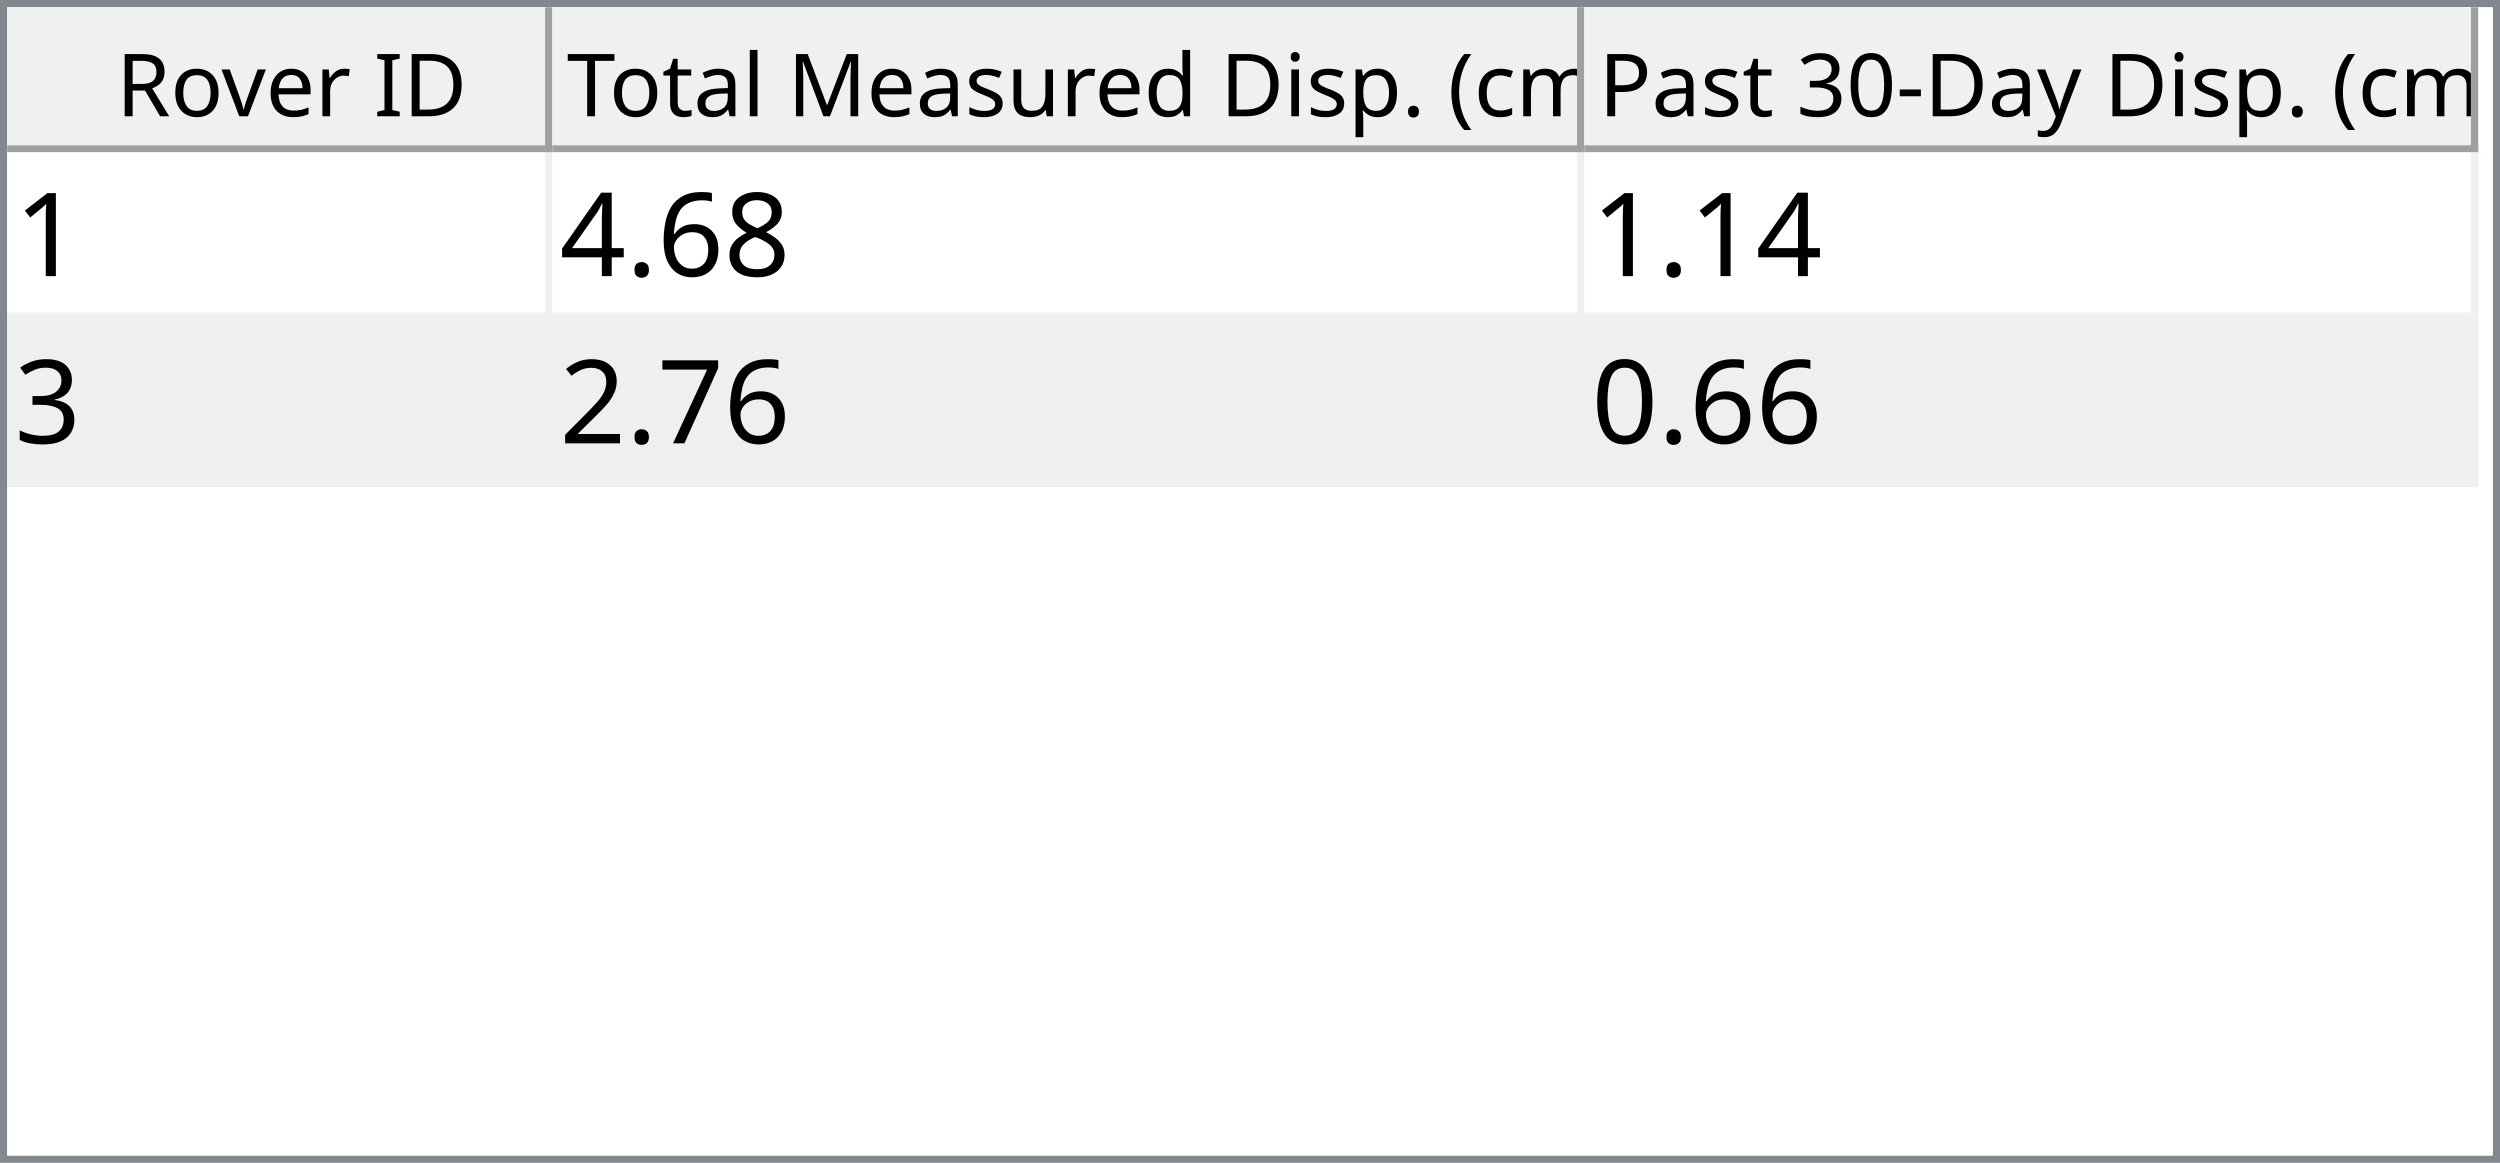
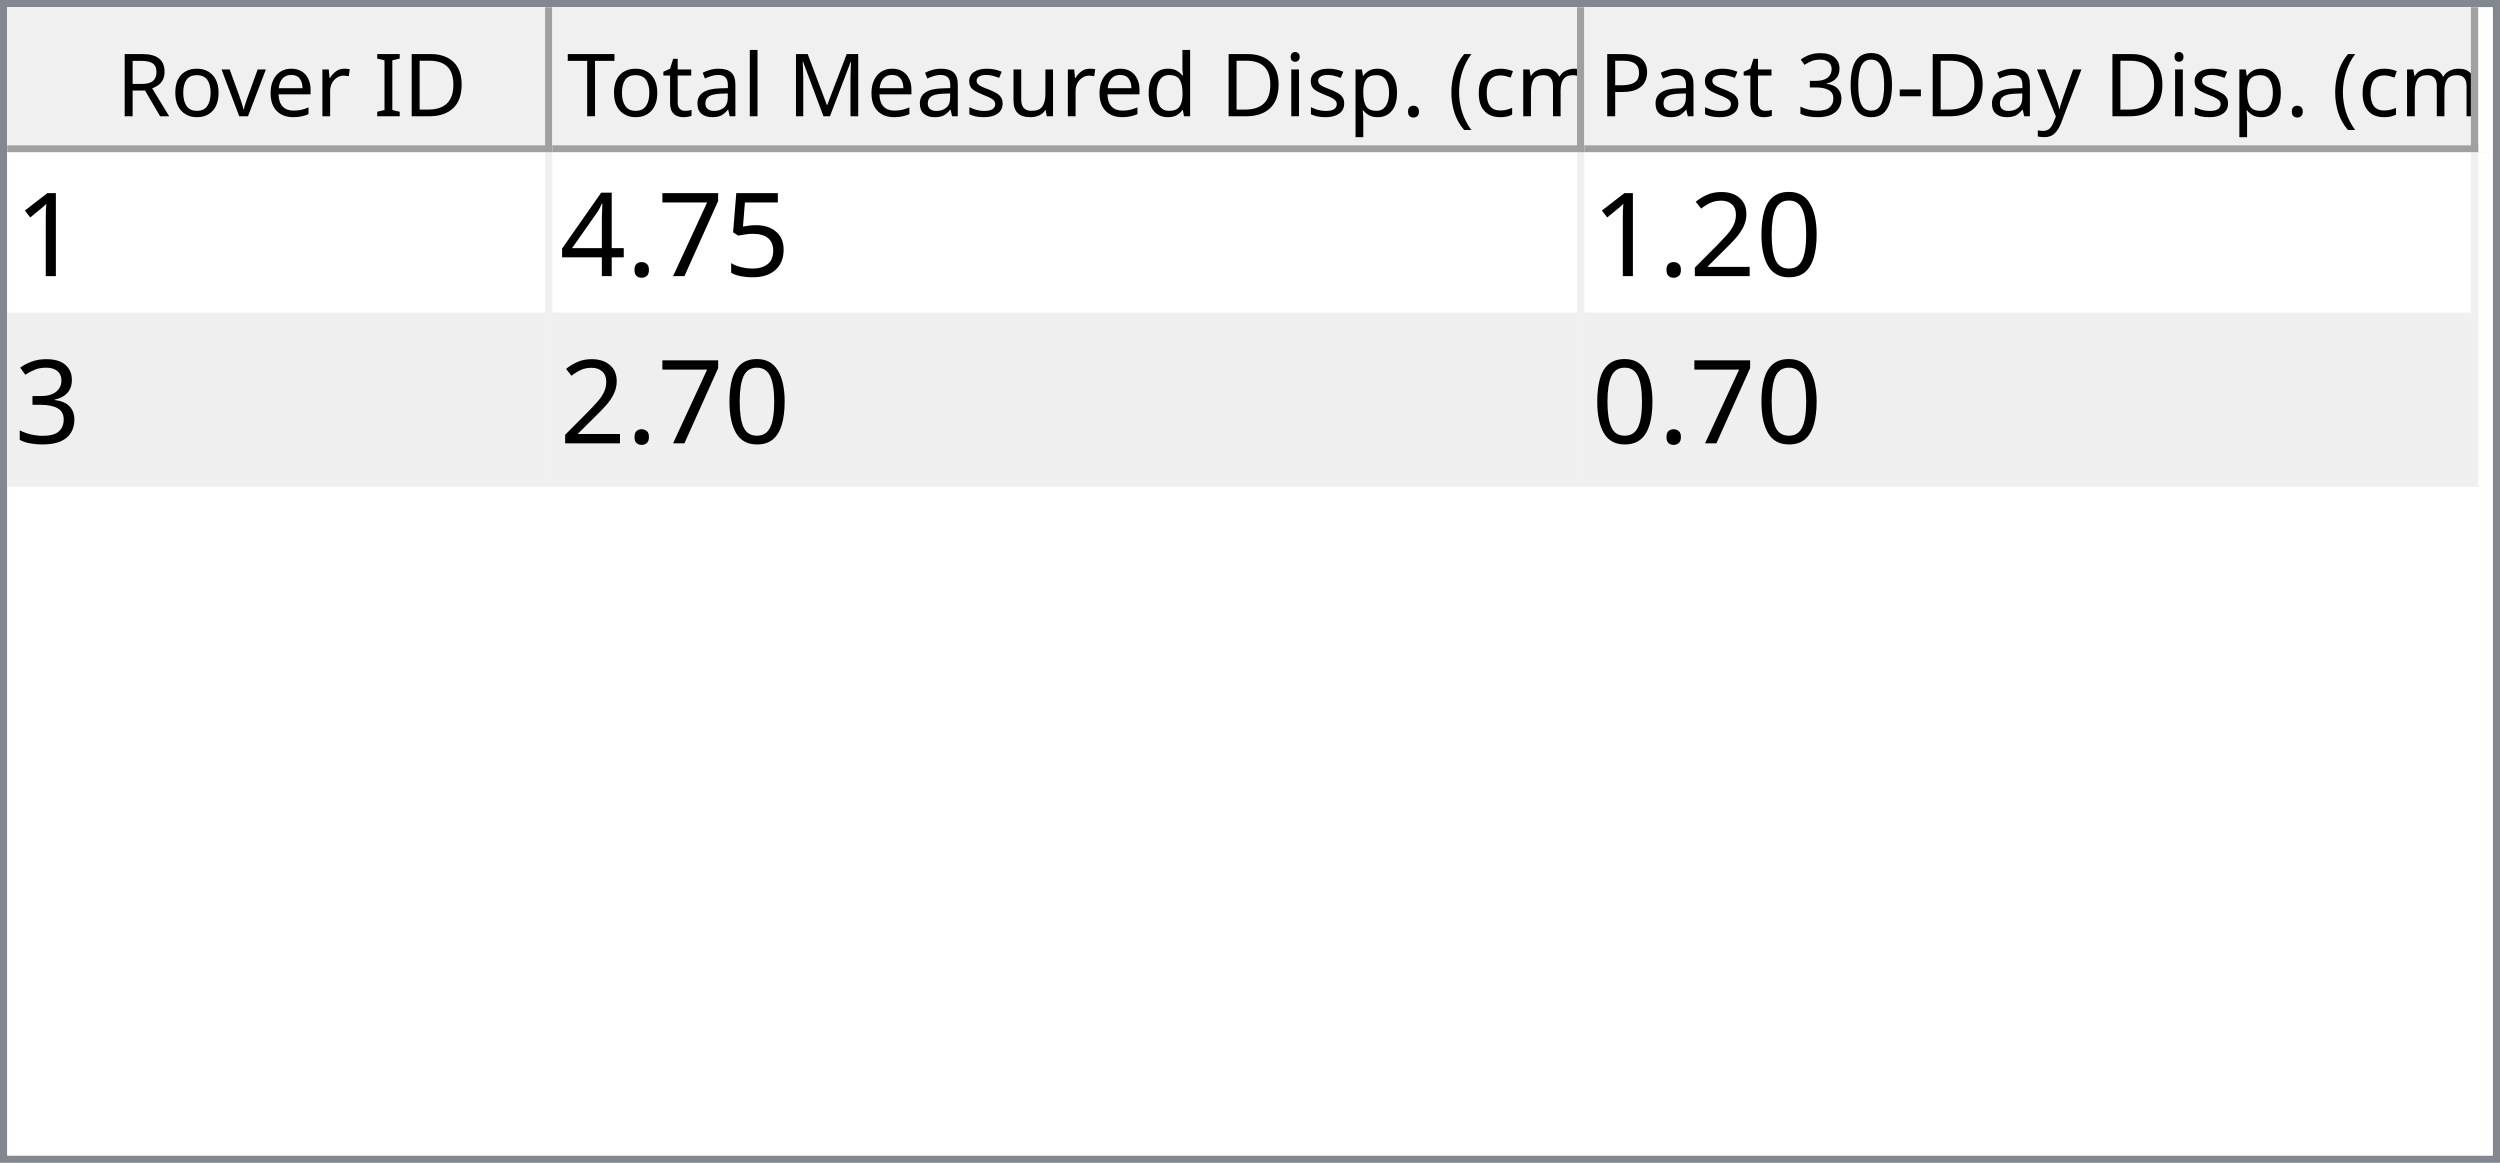
<svg xmlns="http://www.w3.org/2000/svg" style="fill-opacity:1; color-rendering:auto; color-interpolation:auto; text-rendering:auto; stroke:black; stroke-linecap:square; stroke-miterlimit:10; shape-rendering:auto; stroke-opacity:1; fill:black; stroke-dasharray:none; font-weight:normal; stroke-width:1; font-family:'Dialog'; font-style:normal; stroke-linejoin:miter; font-size:12px; stroke-dashoffset:0; image-rendering:auto;" width="344" height="160">
  <defs id="genericDefs" />
  <g>
    <defs id="defs1">
      <clipPath clipPathUnits="userSpaceOnUse" id="clipPath1">
        <path d="M0 0 L344 0 L344 160 L0 160 L0 0 Z" />
      </clipPath>
      <clipPath clipPathUnits="userSpaceOnUse" id="clipPath2">
        <path d="M0 0 L0 160 L344 160 L344 0 Z" />
      </clipPath>
      <clipPath clipPathUnits="userSpaceOnUse" id="clipPath3">
        <path d="M0 0 L0 20 L342 20 L342 0 Z" />
      </clipPath>
      <clipPath clipPathUnits="userSpaceOnUse" id="clipPath4">
        <path d="M0 0 L0 20 L75 20 L75 0 Z" />
      </clipPath>
      <clipPath clipPathUnits="userSpaceOnUse" id="clipPath5">
        <path d="M1 1 L1 19 L74 19 L74 1 Z" />
      </clipPath>
      <clipPath clipPathUnits="userSpaceOnUse" id="clipPath6">
        <path d="M0 0 L0 18 L73 18 L73 0 Z" />
      </clipPath>
      <clipPath clipPathUnits="userSpaceOnUse" id="clipPath7">
        <path d="M-0.5 -0.5 L-0.5 19.5 L74.5 19.5 L74.5 -0.5 Z" />
      </clipPath>
      <clipPath clipPathUnits="userSpaceOnUse" id="clipPath8">
        <path d="M0 0 L0 20 L142 20 L142 0 Z" />
      </clipPath>
      <clipPath clipPathUnits="userSpaceOnUse" id="clipPath9">
        <path d="M1 1 L1 19 L141 19 L141 1 Z" />
      </clipPath>
      <clipPath clipPathUnits="userSpaceOnUse" id="clipPath10">
        <path d="M0 0 L0 18 L140 18 L140 0 Z" />
      </clipPath>
      <clipPath clipPathUnits="userSpaceOnUse" id="clipPath11">
        <path d="M-0.5 -0.5 L-0.5 19.5 L141.5 19.5 L141.5 -0.5 Z" />
      </clipPath>
      <clipPath clipPathUnits="userSpaceOnUse" id="clipPath12">
        <path d="M0 0 L0 20 L123 20 L123 0 Z" />
      </clipPath>
      <clipPath clipPathUnits="userSpaceOnUse" id="clipPath13">
        <path d="M1 1 L1 19 L122 19 L122 1 Z" />
      </clipPath>
      <clipPath clipPathUnits="userSpaceOnUse" id="clipPath14">
        <path d="M0 0 L0 18 L121 18 L121 0 Z" />
      </clipPath>
      <clipPath clipPathUnits="userSpaceOnUse" id="clipPath15">
        <path d="M-0.5 -0.5 L-0.5 19.5 L122.5 19.5 L122.5 -0.5 Z" />
      </clipPath>
      <clipPath clipPathUnits="userSpaceOnUse" id="clipPath16">
        <path d="M0 0 L0 138 L342 138 L342 0 Z" />
      </clipPath>
      <clipPath clipPathUnits="userSpaceOnUse" id="clipPath17">
        <path d="M0 0 L0 46 L340 46 L340 0 Z" />
      </clipPath>
      <clipPath clipPathUnits="userSpaceOnUse" id="clipPath18">
        <path d="M-0.5 -0.5 L-0.5 45.5 L339.5 45.5 L339.5 -0.5 Z" />
      </clipPath>
      <clipPath clipPathUnits="userSpaceOnUse" id="clipPath19">
        <path d="M0 0 L0 22 L74 22 L74 0 Z" />
      </clipPath>
      <clipPath clipPathUnits="userSpaceOnUse" id="clipPath20">
        <path d="M0 0 L0 22 L141 22 L141 0 Z" />
      </clipPath>
      <clipPath clipPathUnits="userSpaceOnUse" id="clipPath21">
        <path d="M0 0 L0 22 L122 22 L122 0 Z" />
      </clipPath>
      <font horiz-adv-x="64.551" id="font1">
        <font-face ascent="107.91" descent="25.098" units-per-em="100" style="font-style:normal; font-family:Segoe UI; font-weight:normal;" />
        <missing-glyph horiz-adv-x="64.551" d="M8.109 0 L8.109 68.266 L56.453 68.266 L56.453 0 L8.109 0 ZM15.328 7.234 L49.219 7.234 L49.219 61.031 L15.328 61.031 L15.328 7.234 Z" />
        <glyph unicode="D" horiz-adv-x="70.117" d="M9.188 0 L9.188 70.016 L28.516 70.016 Q65.531 70.016 65.531 35.891 Q65.531 19.672 55.25 9.836 Q44.969 0 27.734 0 L9.188 0 ZM17.391 62.594 L17.391 7.422 L27.828 7.422 Q41.609 7.422 49.273 14.797 Q56.938 22.172 56.938 35.688 Q56.938 62.594 28.328 62.594 L17.391 62.594 Z" />
        <glyph unicode="I" horiz-adv-x="26.611" d="M17.391 0 L9.188 0 L9.188 70.016 L17.391 70.016 L17.391 0 Z" />
        <glyph unicode=" " horiz-adv-x="27.393" d="" />
        <glyph unicode="r" horiz-adv-x="34.766" d="M34.188 41.891 Q32.078 43.5 28.125 43.5 Q23 43.5 19.555 38.672 Q16.109 33.844 16.109 25.484 L16.109 0 L8.109 0 L8.109 50 L16.109 50 L16.109 39.703 L16.312 39.703 Q18.016 44.969 21.531 47.922 Q25.047 50.875 29.391 50.875 Q32.516 50.875 34.188 50.203 L34.188 41.891 Z" />
        <glyph unicode="e" horiz-adv-x="52.295" d="M48.297 23 L12.984 23 Q13.188 14.656 17.484 10.109 Q21.781 5.562 29.297 5.562 Q37.75 5.562 44.828 11.141 L44.828 3.609 Q38.234 -1.172 27.391 -1.172 Q16.797 -1.172 10.742 5.641 Q4.688 12.453 4.688 24.812 Q4.688 36.469 11.305 43.82 Q17.922 51.172 27.734 51.172 Q37.547 51.172 42.922 44.828 Q48.297 38.484 48.297 27.203 L48.297 23 ZM40.094 29.781 Q40.047 36.719 36.75 40.578 Q33.453 44.438 27.594 44.438 Q21.922 44.438 17.969 40.383 Q14.016 36.328 13.094 29.781 L40.094 29.781 Z" />
        <glyph unicode="v" horiz-adv-x="47.9" d="M47.406 50 L27.484 0 L19.625 0 L0.688 50 L9.469 50 L22.172 13.672 Q23.578 9.672 23.922 6.688 L24.125 6.688 Q24.609 10.453 25.688 13.484 L38.969 50 L47.406 50 Z" />
        <glyph unicode="o" horiz-adv-x="58.594" d="M29 -1.172 Q17.922 -1.172 11.305 5.836 Q4.688 12.844 4.688 24.422 Q4.688 37.016 11.57 44.094 Q18.453 51.172 30.172 51.172 Q41.359 51.172 47.633 44.289 Q53.906 37.406 53.906 25.203 Q53.906 13.234 47.141 6.031 Q40.375 -1.172 29 -1.172 ZM29.594 44.438 Q21.875 44.438 17.383 39.188 Q12.891 33.938 12.891 24.703 Q12.891 15.828 17.43 10.695 Q21.969 5.562 29.594 5.562 Q37.359 5.562 41.531 10.594 Q45.703 15.625 45.703 24.906 Q45.703 34.281 41.531 39.359 Q37.359 44.438 29.594 44.438 Z" />
        <glyph unicode="R" horiz-adv-x="59.814" d="M59.375 0 L49.609 0 L37.891 19.625 Q36.281 22.359 34.766 24.289 Q33.25 26.219 31.664 27.438 Q30.078 28.656 28.25 29.219 Q26.422 29.781 24.125 29.781 L17.391 29.781 L17.391 0 L9.188 0 L9.188 70.016 L30.078 70.016 Q34.672 70.016 38.555 68.867 Q42.438 67.719 45.289 65.375 Q48.141 63.031 49.758 59.547 Q51.375 56.062 51.375 51.375 Q51.375 47.703 50.273 44.656 Q49.172 41.609 47.148 39.211 Q45.125 36.812 42.266 35.133 Q39.406 33.453 35.844 32.516 L35.844 32.328 Q37.594 31.547 38.891 30.547 Q40.188 29.547 41.359 28.18 Q42.531 26.812 43.68 25.078 Q44.828 23.344 46.234 21.047 L59.375 0 ZM17.391 62.594 L17.391 37.203 L28.516 37.203 Q31.594 37.203 34.203 38.133 Q36.812 39.062 38.719 40.797 Q40.625 42.531 41.703 45.047 Q42.781 47.562 42.781 50.688 Q42.781 56.297 39.141 59.445 Q35.5 62.594 28.609 62.594 L17.391 62.594 Z" />
        <glyph unicode=")" horiz-adv-x="30.176" d="M8.297 -15.922 L1.172 -15.922 Q16.406 2.344 16.406 26.812 Q16.406 51.469 1.078 70.016 L8.297 70.016 Q23.531 52.156 23.531 26.703 Q23.531 1.375 8.297 -15.922 Z" />
        <glyph unicode="m" horiz-adv-x="86.133" d="M79.109 0 L71.094 0 L71.094 28.719 Q71.094 37.016 68.531 40.727 Q65.969 44.438 59.906 44.438 Q54.781 44.438 51.195 39.75 Q47.609 35.062 47.609 28.516 L47.609 0 L39.594 0 L39.594 29.688 Q39.594 44.438 28.219 44.438 Q22.953 44.438 19.531 40.016 Q16.109 35.594 16.109 28.516 L16.109 0 L8.109 0 L8.109 50 L16.109 50 L16.109 42.094 L16.312 42.094 Q21.625 51.172 31.844 51.172 Q36.969 51.172 40.773 48.312 Q44.578 45.453 46 40.828 Q51.562 51.172 62.594 51.172 Q79.109 51.172 79.109 30.812 L79.109 0 Z" />
        <glyph unicode="c" horiz-adv-x="46.191" d="M42.188 2.297 Q36.422 -1.172 28.516 -1.172 Q17.828 -1.172 11.258 5.789 Q4.688 12.75 4.688 23.828 Q4.688 36.188 11.766 43.68 Q18.844 51.172 30.672 51.172 Q37.25 51.172 42.281 48.734 L42.281 40.531 Q36.719 44.438 30.375 44.438 Q22.703 44.438 17.797 38.945 Q12.891 33.453 12.891 24.516 Q12.891 15.719 17.508 10.641 Q22.125 5.562 29.891 5.562 Q36.422 5.562 42.188 9.906 L42.188 2.297 Z" />
        <glyph unicode="(" horiz-adv-x="30.176" d="M29.109 -15.922 L21.969 -15.922 Q6.844 1.375 6.844 26.703 Q6.844 52.156 21.969 70.016 L29.203 70.016 Q13.875 51.469 13.875 26.812 Q13.875 2.344 29.109 -15.922 Z" />
        <glyph unicode="." horiz-adv-x="21.68" d="M10.891 -1.078 Q8.641 -1.078 7.055 0.539 Q5.469 2.156 5.469 4.391 Q5.469 6.641 7.055 8.273 Q8.641 9.906 10.891 9.906 Q13.188 9.906 14.797 8.273 Q16.406 6.641 16.406 4.391 Q16.406 2.156 14.797 0.539 Q13.188 -1.078 10.891 -1.078 Z" />
        <glyph unicode="p" horiz-adv-x="58.789" d="M16.312 7.234 L16.109 7.234 L16.109 -23 L8.109 -23 L8.109 50 L16.109 50 L16.109 41.219 L16.312 41.219 Q22.219 51.172 33.594 51.172 Q43.266 51.172 48.688 44.461 Q54.109 37.75 54.109 26.469 Q54.109 13.922 48 6.375 Q41.891 -1.172 31.297 -1.172 Q21.578 -1.172 16.312 7.234 ZM16.109 27.391 L16.109 20.406 Q16.109 14.203 20.141 9.883 Q24.172 5.562 30.375 5.562 Q37.641 5.562 41.773 11.133 Q45.906 16.703 45.906 26.609 Q45.906 34.969 42.047 39.703 Q38.188 44.438 31.594 44.438 Q24.609 44.438 20.359 39.578 Q16.109 34.719 16.109 27.391 Z" />
        <glyph unicode="i" horiz-adv-x="24.219" d="M12.203 62.703 Q10.062 62.703 8.547 64.164 Q7.031 65.625 7.031 67.875 Q7.031 70.125 8.547 71.609 Q10.062 73.094 12.203 73.094 Q14.406 73.094 15.945 71.609 Q17.484 70.125 17.484 67.875 Q17.484 65.719 15.945 64.211 Q14.406 62.703 12.203 62.703 ZM16.109 0 L8.109 0 L8.109 50 L16.109 50 L16.109 0 Z" />
        <glyph unicode="d" horiz-adv-x="58.887" d="M50.781 0 L42.781 0 L42.781 8.5 L42.578 8.5 Q37.016 -1.172 25.391 -1.172 Q15.969 -1.172 10.328 5.539 Q4.688 12.25 4.688 23.828 Q4.688 36.234 10.938 43.703 Q17.188 51.172 27.594 51.172 Q37.891 51.172 42.578 43.062 L42.781 43.062 L42.781 74.031 L50.781 74.031 L50.781 0 ZM42.781 22.609 L42.781 29.984 Q42.781 36.031 38.773 40.234 Q34.766 44.438 28.609 44.438 Q21.297 44.438 17.094 39.062 Q12.891 33.688 12.891 24.219 Q12.891 15.578 16.922 10.57 Q20.953 5.562 27.734 5.562 Q34.422 5.562 38.602 10.398 Q42.781 15.234 42.781 22.609 Z" />
        <glyph unicode="u" horiz-adv-x="56.592" d="M48.531 0 L40.531 0 L40.531 7.906 L40.328 7.906 Q35.359 -1.172 24.906 -1.172 Q7.031 -1.172 7.031 20.125 L7.031 50 L14.984 50 L14.984 21.391 Q14.984 5.562 27.094 5.562 Q32.953 5.562 36.742 9.883 Q40.531 14.203 40.531 21.188 L40.531 50 L48.531 50 L48.531 0 Z" />
        <glyph unicode="s" horiz-adv-x="42.432" d="M5.078 1.812 L5.078 10.406 Q11.625 5.562 19.484 5.562 Q30.031 5.562 30.031 12.594 Q30.031 14.594 29.125 15.992 Q28.219 17.391 26.68 18.461 Q25.141 19.531 23.07 20.383 Q21 21.234 18.609 22.172 Q15.281 23.484 12.766 24.828 Q10.25 26.172 8.57 27.859 Q6.891 29.547 6.031 31.695 Q5.172 33.844 5.172 36.719 Q5.172 40.234 6.789 42.945 Q8.406 45.656 11.086 47.484 Q13.766 49.312 17.211 50.242 Q20.656 51.172 24.312 51.172 Q30.812 51.172 35.938 48.922 L35.938 40.828 Q30.422 44.438 23.25 44.438 Q21 44.438 19.195 43.922 Q17.391 43.406 16.094 42.477 Q14.797 41.547 14.086 40.258 Q13.375 38.969 13.375 37.406 Q13.375 35.453 14.086 34.133 Q14.797 32.812 16.164 31.789 Q17.531 30.766 19.484 29.938 Q21.438 29.109 23.922 28.125 Q27.25 26.859 29.883 25.516 Q32.516 24.172 34.375 22.484 Q36.234 20.797 37.234 18.602 Q38.234 16.406 38.234 13.375 Q38.234 9.672 36.602 6.938 Q34.969 4.203 32.234 2.398 Q29.5 0.594 25.93 -0.289 Q22.359 -1.172 18.453 -1.172 Q10.75 -1.172 5.078 1.812 Z" />
        <glyph unicode="M" horiz-adv-x="89.795" d="M80.562 0 L72.406 0 L72.406 46.969 Q72.406 52.547 73.094 60.594 L72.906 60.594 Q71.734 55.859 70.797 53.812 L46.875 0 L42.875 0 L19 53.422 Q17.969 55.766 16.891 60.594 L16.703 60.594 Q17.094 56.391 17.094 46.875 L17.094 0 L9.188 0 L9.188 70.016 L20.016 70.016 L41.5 21.188 Q44 15.578 44.734 12.797 L45.016 12.797 Q47.125 18.562 48.391 21.391 L70.312 70.016 L80.562 70.016 L80.562 0 Z" />
        <glyph unicode="l" horiz-adv-x="24.219" d="M16.109 0 L8.109 0 L8.109 74.031 L16.109 74.031 L16.109 0 Z" />
        <glyph unicode="a" horiz-adv-x="50.879" d="M43.891 0 L35.891 0 L35.891 7.812 L35.688 7.812 Q30.469 -1.172 20.312 -1.172 Q12.844 -1.172 8.617 2.781 Q4.391 6.734 4.391 13.281 Q4.391 27.297 20.906 29.594 L35.891 31.688 Q35.891 44.438 25.594 44.438 Q16.547 44.438 9.281 38.281 L9.281 46.484 Q16.656 51.172 26.266 51.172 Q43.891 51.172 43.891 32.516 L43.891 0 ZM35.891 25.297 L23.828 23.641 Q18.266 22.859 15.43 20.875 Q12.594 18.891 12.594 13.875 Q12.594 10.203 15.211 7.883 Q17.828 5.562 22.172 5.562 Q28.125 5.562 32.008 9.742 Q35.891 13.922 35.891 20.312 L35.891 25.297 Z" />
        <glyph unicode="t" horiz-adv-x="33.887" d="M31.297 0.484 Q28.469 -1.078 23.828 -1.078 Q10.688 -1.078 10.688 13.578 L10.688 43.172 L2.094 43.172 L2.094 50 L10.688 50 L10.688 62.203 L18.703 64.797 L18.703 50 L31.297 50 L31.297 43.172 L18.703 43.172 L18.703 14.984 Q18.703 9.969 20.414 7.82 Q22.125 5.672 26.078 5.672 Q29.109 5.672 31.297 7.328 L31.297 0.484 Z" />
        <glyph unicode="T" horiz-adv-x="52.393" d="M50.594 62.594 L30.375 62.594 L30.375 0 L22.172 0 L22.172 62.594 L2 62.594 L2 70.016 L50.594 70.016 L50.594 62.594 Z" />
        <glyph unicode="y" horiz-adv-x="48.389" d="M47.906 50 L24.906 -8.016 Q18.75 -23.531 7.625 -23.531 Q4.5 -23.531 2.391 -22.906 L2.391 -15.719 Q4.984 -16.609 7.125 -16.609 Q13.188 -16.609 16.219 -9.375 L20.219 0.094 L0.688 50 L9.578 50 L23.094 11.531 Q23.344 10.797 24.125 7.719 L24.422 7.719 Q24.656 8.891 25.391 11.422 L39.594 50 L47.906 50 Z" />
        <glyph unicode="-" horiz-adv-x="39.99" d="M33.688 24.703 L7.031 24.703 L7.031 31 L33.688 31 L33.688 24.703 Z" />
        <glyph unicode="0" horiz-adv-x="53.906" d="M49.812 35.297 Q49.812 26.516 48.219 19.727 Q46.625 12.938 43.625 8.273 Q40.625 3.609 36.258 1.195 Q31.891 -1.219 26.312 -1.219 Q21.047 -1.219 16.922 1.102 Q12.797 3.422 9.961 7.867 Q7.125 12.312 5.664 18.781 Q4.203 25.25 4.203 33.594 Q4.203 42.781 5.742 49.812 Q7.281 56.844 10.258 61.602 Q13.234 66.359 17.656 68.773 Q22.078 71.188 27.781 71.188 Q49.812 71.188 49.812 35.297 ZM41.609 34.516 Q41.609 64.406 27.391 64.406 Q12.406 64.406 12.406 33.984 Q12.406 5.609 27.094 5.609 Q41.609 5.609 41.609 34.516 Z" />
        <glyph unicode="3" horiz-adv-x="53.906" d="M46.531 19.828 Q46.531 15.094 44.75 11.211 Q42.969 7.328 39.719 4.57 Q36.469 1.812 31.93 0.297 Q27.391 -1.219 21.922 -1.219 Q11.922 -1.219 6 2.594 L6 11.188 Q13.094 5.609 22.219 5.609 Q25.875 5.609 28.828 6.539 Q31.781 7.469 33.906 9.227 Q36.031 10.984 37.18 13.477 Q38.328 15.969 38.328 19.094 Q38.328 32.812 18.797 32.812 L12.984 32.812 L12.984 39.594 L18.5 39.594 Q35.797 39.594 35.797 52.484 Q35.797 64.406 22.609 64.406 Q15.188 64.406 8.688 59.422 L8.688 67.188 Q15.375 71.188 24.609 71.188 Q29 71.188 32.57 69.969 Q36.141 68.75 38.68 66.555 Q41.219 64.359 42.609 61.281 Q44 58.203 44 54.5 Q44 40.672 30.031 36.719 L30.031 36.531 Q33.594 36.141 36.625 34.797 Q39.656 33.453 41.852 31.305 Q44.047 29.156 45.289 26.25 Q46.531 23.344 46.531 19.828 Z" />
        <glyph unicode="P" horiz-adv-x="56.006" d="M17.391 26.469 L17.391 0 L9.188 0 L9.188 70.016 L28.422 70.016 Q39.656 70.016 45.828 64.547 Q52 59.078 52 49.125 Q52 39.156 45.141 32.812 Q38.281 26.469 26.609 26.469 L17.391 26.469 ZM17.391 62.594 L17.391 33.891 L25.984 33.891 Q34.469 33.891 38.938 37.773 Q43.406 41.656 43.406 48.734 Q43.406 62.594 27 62.594 L17.391 62.594 Z" />
      </font>
      <font horiz-adv-x="75.0" id="font2">
        <font-face ascent="100.537" descent="21.973" units-per-em="100" style="font-style:normal; font-family:sans-serif; font-weight:normal;" />
        <missing-glyph horiz-adv-x="75.0" d="M12.5 0 L12.5 62.5 L62.5 62.5 L62.5 0 L12.5 0 ZM14.062 1.562 L60.938 1.562 L60.938 60.938 L14.062 60.938 L14.062 1.562 Z" />
        <glyph unicode="1" horiz-adv-x="55.615" d="M37.25 0 L28.469 0 L28.469 56 Q25.297 52.984 20.141 49.953 Q14.984 46.922 10.891 45.406 L10.891 53.906 Q18.266 57.375 23.781 62.305 Q29.297 67.234 31.594 71.875 L37.25 71.875 L37.25 0 Z" />
-         <glyph unicode="8" horiz-adv-x="55.615" d="M17.672 38.812 Q12.203 40.828 9.57 44.539 Q6.938 48.25 6.938 53.422 Q6.938 61.234 12.555 66.555 Q18.172 71.875 27.484 71.875 Q36.859 71.875 42.578 66.43 Q48.297 60.984 48.297 53.172 Q48.297 48.188 45.68 44.508 Q43.062 40.828 37.75 38.812 Q44.344 36.672 47.781 31.883 Q51.219 27.094 51.219 20.453 Q51.219 11.281 44.727 5.031 Q38.234 -1.219 27.641 -1.219 Q17.047 -1.219 10.547 5.055 Q4.047 11.328 4.047 20.703 Q4.047 27.688 7.594 32.398 Q11.141 37.109 17.672 38.812 ZM15.922 53.719 Q15.922 48.641 19.195 45.414 Q22.469 42.188 27.688 42.188 Q32.766 42.188 36.016 45.383 Q39.266 48.578 39.266 53.219 Q39.266 58.062 35.914 61.359 Q32.562 64.656 27.594 64.656 Q22.562 64.656 19.242 61.43 Q15.922 58.203 15.922 53.719 ZM13.094 20.656 Q13.094 16.891 14.875 13.375 Q16.656 9.859 20.172 7.93 Q23.688 6 27.734 6 Q34.031 6 38.133 10.055 Q42.234 14.109 42.234 20.359 Q42.234 26.703 38.016 30.859 Q33.797 35.016 27.438 35.016 Q21.234 35.016 17.164 30.914 Q13.094 26.812 13.094 20.656 Z" />
-         <glyph unicode="6" horiz-adv-x="55.615" d="M49.75 54.047 L41.016 53.375 Q39.844 58.547 37.703 60.891 Q34.125 64.656 28.906 64.656 Q24.703 64.656 21.531 62.312 Q17.391 59.281 14.992 53.469 Q12.594 47.656 12.5 36.922 Q15.672 41.75 20.266 44.094 Q24.859 46.438 29.891 46.438 Q38.672 46.438 44.852 39.969 Q51.031 33.5 51.031 23.25 Q51.031 16.5 48.125 10.719 Q45.219 4.938 40.141 1.859 Q35.062 -1.219 28.609 -1.219 Q17.625 -1.219 10.695 6.859 Q3.766 14.938 3.766 33.5 Q3.766 54.25 11.422 63.672 Q18.109 71.875 29.438 71.875 Q37.891 71.875 43.289 67.141 Q48.688 62.406 49.75 54.047 ZM13.875 23.188 Q13.875 18.656 15.797 14.508 Q17.719 10.359 21.188 8.18 Q24.656 6 28.469 6 Q34.031 6 38.039 10.492 Q42.047 14.984 42.047 22.703 Q42.047 30.125 38.086 34.398 Q34.125 38.672 28.125 38.672 Q22.172 38.672 18.023 34.398 Q13.875 30.125 13.875 23.188 Z" />
+         <glyph unicode="5" horiz-adv-x="55.615" d="M4.156 18.75 L13.375 19.531 Q14.406 12.797 18.141 9.398 Q21.875 6 27.156 6 Q33.5 6 37.891 10.789 Q42.281 15.578 42.281 23.484 Q42.281 31 38.062 35.352 Q33.844 39.703 27 39.703 Q22.75 39.703 19.336 37.773 Q15.922 35.844 13.969 32.766 L5.719 33.844 L12.641 70.609 L48.25 70.609 L48.25 62.203 L19.672 62.203 L15.828 42.969 Q22.266 47.469 29.344 47.469 Q38.719 47.469 45.164 40.969 Q51.609 34.469 51.609 24.266 Q51.609 14.547 45.953 7.469 Q39.062 -1.219 27.156 -1.219 Q17.391 -1.219 11.211 4.25 Q5.031 9.719 4.156 18.75 Z" />
+         <glyph unicode="7" horiz-adv-x="55.615" d="M4.734 62.203 L4.734 70.656 L51.078 70.656 L51.078 63.812 Q44.234 56.547 37.523 44.484 Q30.812 32.422 27.156 19.672 Q24.516 10.688 23.781 0 L14.75 0 Q14.891 8.453 18.062 20.414 Q21.234 32.375 27.172 43.484 Q33.109 54.594 39.797 62.203 L4.734 62.203 Z" />
        <glyph unicode="." horiz-adv-x="27.783" d="M9.078 0 L9.078 10.016 L19.094 10.016 L19.094 0 L9.078 0 Z" />
        <glyph unicode="4" horiz-adv-x="55.615" d="M32.328 0 L32.328 17.141 L1.266 17.141 L1.266 25.203 L33.938 71.578 L41.109 71.578 L41.109 25.203 L50.781 25.203 L50.781 17.141 L41.109 17.141 L41.109 0 L32.328 0 ZM32.328 25.203 L32.328 57.469 L9.906 25.203 L32.328 25.203 Z" />
+         <glyph unicode="0" horiz-adv-x="55.615" d="M4.156 35.297 Q4.156 48 6.766 55.742 Q9.375 63.484 14.523 67.68 Q19.672 71.875 27.484 71.875 Q33.25 71.875 37.594 69.555 Q41.938 67.234 44.773 62.867 Q47.609 58.5 49.219 52.227 Q50.828 45.953 50.828 35.297 Q50.828 22.703 48.242 14.969 Q45.656 7.234 40.508 3.008 Q35.359 -1.219 27.484 -1.219 Q17.141 -1.219 11.234 6.203 Q4.156 15.141 4.156 35.297 ZM13.188 35.297 Q13.188 17.672 17.312 11.836 Q21.438 6 27.484 6 Q33.547 6 37.672 11.859 Q41.797 17.719 41.797 35.297 Q41.797 52.984 37.672 58.789 Q33.547 64.594 27.391 64.594 Q21.344 64.594 17.719 59.469 Q13.188 52.938 13.188 35.297 Z" />
+         <glyph unicode="2" horiz-adv-x="55.615" d="M50.344 8.453 L50.344 0 L3.031 0 Q2.938 3.172 4.047 6.109 Q5.859 10.938 9.836 15.625 Q13.812 20.312 21.344 26.469 Q33.016 36.031 37.117 41.625 Q41.219 47.219 41.219 52.203 Q41.219 57.422 37.477 61.008 Q33.734 64.594 27.734 64.594 Q21.391 64.594 17.578 60.789 Q13.766 56.984 13.719 50.25 L4.688 51.172 Q5.609 61.281 11.664 66.578 Q17.719 71.875 27.938 71.875 Q38.234 71.875 44.242 66.164 Q50.25 60.453 50.25 52 Q50.25 47.703 48.492 43.555 Q46.734 39.406 42.656 34.812 Q38.578 30.219 29.109 22.219 Q21.188 15.578 18.945 13.211 Q16.703 10.844 15.234 8.453 L50.344 8.453 Z" />
        <glyph unicode="3" horiz-adv-x="55.615" d="M4.203 18.891 L12.984 20.062 Q14.5 12.594 18.141 9.297 Q21.781 6 27 6 Q33.203 6 37.477 10.297 Q41.75 14.594 41.75 20.953 Q41.75 27 37.797 30.93 Q33.844 34.859 27.734 34.859 Q25.25 34.859 21.531 33.891 L22.516 41.609 Q23.391 41.5 23.922 41.5 Q29.547 41.5 34.039 44.43 Q38.531 47.359 38.531 53.469 Q38.531 58.297 35.258 61.477 Q31.984 64.656 26.812 64.656 Q21.688 64.656 18.266 61.43 Q14.844 58.203 13.875 51.766 L5.078 53.328 Q6.688 62.156 12.398 67.016 Q18.109 71.875 26.609 71.875 Q32.469 71.875 37.398 69.359 Q42.328 66.844 44.945 62.5 Q47.562 58.156 47.562 53.266 Q47.562 48.641 45.07 44.828 Q42.578 41.016 37.703 38.766 Q44.047 37.312 47.562 32.695 Q51.078 28.078 51.078 21.141 Q51.078 11.766 44.242 5.25 Q37.406 -1.266 26.953 -1.266 Q17.531 -1.266 11.305 4.352 Q5.078 9.969 4.203 18.891 Z" />
-         <glyph unicode="7" horiz-adv-x="55.615" d="M4.734 62.203 L4.734 70.656 L51.078 70.656 L51.078 63.812 Q44.234 56.547 37.523 44.484 Q30.812 32.422 27.156 19.672 Q24.516 10.688 23.781 0 L14.75 0 Q14.891 8.453 18.062 20.414 Q21.234 32.375 27.172 43.484 Q33.109 54.594 39.797 62.203 L4.734 62.203 Z" />
-         <glyph unicode="2" horiz-adv-x="55.615" d="M50.344 8.453 L50.344 0 L3.031 0 Q2.938 3.172 4.047 6.109 Q5.859 10.938 9.836 15.625 Q13.812 20.312 21.344 26.469 Q33.016 36.031 37.117 41.625 Q41.219 47.219 41.219 52.203 Q41.219 57.422 37.477 61.008 Q33.734 64.594 27.734 64.594 Q21.391 64.594 17.578 60.789 Q13.766 56.984 13.719 50.25 L4.688 51.172 Q5.609 61.281 11.664 66.578 Q17.719 71.875 27.938 71.875 Q38.234 71.875 44.242 66.164 Q50.25 60.453 50.25 52 Q50.25 47.703 48.492 43.555 Q46.734 39.406 42.656 34.812 Q38.578 30.219 29.109 22.219 Q21.188 15.578 18.945 13.211 Q16.703 10.844 15.234 8.453 L50.344 8.453 Z" />
-         <glyph unicode="0" horiz-adv-x="55.615" d="M4.156 35.297 Q4.156 48 6.766 55.742 Q9.375 63.484 14.523 67.68 Q19.672 71.875 27.484 71.875 Q33.25 71.875 37.594 69.555 Q41.938 67.234 44.773 62.867 Q47.609 58.5 49.219 52.227 Q50.828 45.953 50.828 35.297 Q50.828 22.703 48.242 14.969 Q45.656 7.234 40.508 3.008 Q35.359 -1.219 27.484 -1.219 Q17.141 -1.219 11.234 6.203 Q4.156 15.141 4.156 35.297 ZM13.188 35.297 Q13.188 17.672 17.312 11.836 Q21.438 6 27.484 6 Q33.547 6 37.672 11.859 Q41.797 17.719 41.797 35.297 Q41.797 52.984 37.672 58.789 Q33.547 64.594 27.391 64.594 Q21.344 64.594 17.719 59.469 Q13.188 52.938 13.188 35.297 Z" />
      </font>
    </defs>
    <g style="fill:white; stroke:white;">
      <rect x="0" y="0" width="344" style="clip-path:url(#clipPath1); stroke:none;" height="160" />
    </g>
    <g style="fill:white; text-rendering:optimizeSpeed; color-rendering:optimizeSpeed; image-rendering:optimizeSpeed; shape-rendering:crispEdges; stroke:white; color-interpolation:sRGB;">
      <rect x="0" width="344" height="160" y="0" style="stroke:none;" />
      <path style="stroke:none;" d="M0 160 L344 160 L344 0 L0 0 Z" />
    </g>
    <g style="fill:rgb(240,240,240); font-family:'Segoe UI'; stroke:rgb(240,240,240);">
      <rect x="0" y="0" width="344" style="clip-path:url(#clipPath2); stroke:none;" height="160" />
    </g>
    <g style="fill:rgb(130,135,144); font-family:'Segoe UI'; stroke:rgb(130,135,144);">
      <path d="M0 0 L344 0 L344 160 L0 160 L0 0 ZM1 1 L343 1 L343 159 L1 159 L1 1 Z" style="fill-rule:evenodd; clip-path:url(#clipPath2); stroke:none;" />
    </g>
    <g style="fill:white; font-family:'Segoe UI'; stroke:white;" transform="translate(1,1)">
      <rect x="0" y="0" width="342" style="clip-path:url(#clipPath3); stroke:none;" height="20" />
    </g>
    <g style="fill:rgb(240,240,240); font-family:'Segoe UI'; stroke:rgb(240,240,240);" transform="translate(1,1)">
      <rect x="0" y="0" width="75" style="clip-path:url(#clipPath4); stroke:none;" height="20" />
    </g>
    <g style="font-family:'Segoe UI';" transform="translate(2,2)">
      <text x="14" xml:space="preserve" y="14" style="clip-path:url(#clipPath6); stroke:none;">Rover ID</text>
    </g>
    <g style="fill:rgb(160,160,160); font-family:'Segoe UI'; stroke:rgb(160,160,160); stroke-linejoin:bevel;" transform="translate(1.5,1.5)">
      <line x1="74" x2="74" y1="0" style="fill:none; clip-path:url(#clipPath7);" y2="19" />
    </g>
    <g style="fill:rgb(160,160,160); font-family:'Segoe UI'; stroke:rgb(160,160,160); stroke-linejoin:bevel;" transform="matrix(1,0,0,1,1,1) translate(0.5,0.5)">
      <line x1="0" x2="74" y1="19" style="fill:none; clip-path:url(#clipPath7);" y2="19" />
    </g>
    <g style="fill:rgb(240,240,240); font-family:'Segoe UI'; stroke:rgb(240,240,240);" transform="translate(76,1)">
      <rect x="0" y="0" width="142" style="clip-path:url(#clipPath8); stroke:none;" height="20" />
    </g>
    <g style="font-family:'Segoe UI';" transform="translate(77,2)">
      <text x="1" xml:space="preserve" y="14" style="clip-path:url(#clipPath10); stroke:none;">Total Measured Disp. (cm)</text>
    </g>
    <g style="fill:rgb(160,160,160); font-family:'Segoe UI'; stroke:rgb(160,160,160); stroke-linejoin:bevel;" transform="translate(76.5,1.5)">
      <line x1="141" x2="141" y1="0" style="fill:none; clip-path:url(#clipPath11);" y2="19" />
    </g>
    <g style="fill:rgb(160,160,160); font-family:'Segoe UI'; stroke:rgb(160,160,160); stroke-linejoin:bevel;" transform="matrix(1,0,0,1,76,1) translate(0.5,0.5)">
      <line x1="0" x2="141" y1="19" style="fill:none; clip-path:url(#clipPath11);" y2="19" />
    </g>
    <g style="fill:rgb(240,240,240); font-family:'Segoe UI'; stroke:rgb(240,240,240);" transform="translate(218,1)">
      <rect x="0" y="0" width="123" style="clip-path:url(#clipPath12); stroke:none;" height="20" />
    </g>
    <g style="font-family:'Segoe UI';" transform="translate(219,2)">
      <text x="1" xml:space="preserve" y="14" style="clip-path:url(#clipPath14); stroke:none;">Past 30-Day Disp. (cm)</text>
    </g>
    <g style="fill:rgb(160,160,160); font-family:'Segoe UI'; stroke:rgb(160,160,160); stroke-linejoin:bevel;" transform="translate(218.5,1.5)">
      <line x1="122" x2="122" y1="0" style="fill:none; clip-path:url(#clipPath15);" y2="19" />
    </g>
    <g style="fill:rgb(160,160,160); font-family:'Segoe UI'; stroke:rgb(160,160,160); stroke-linejoin:bevel;" transform="matrix(1,0,0,1,218,1) translate(0.5,0.5)">
      <line x1="0" x2="122" y1="19" style="fill:none; clip-path:url(#clipPath15);" y2="19" />
    </g>
    <g style="fill:white; font-family:'Segoe UI'; stroke:white;" transform="translate(1,21)">
      <rect x="0" y="0" width="342" style="clip-path:url(#clipPath16); stroke:none;" height="138" />
    </g>
    <g style="fill:rgb(240,240,240); font-size:16px; font-family:sans-serif; stroke:rgb(240,240,240);" transform="translate(1,21)">
      <rect x="0" y="0" width="340" style="clip-path:url(#clipPath17); stroke:none;" height="46" />
      <line transform="translate(0.5,0.5)" x1="0" x2="339" y1="22" style="clip-path:url(#clipPath18); fill:none; stroke-linejoin:bevel;" y2="22" />
    </g>
    <g transform="matrix(1,0,0,1,1,21) translate(0.5,0.5)" style="fill:rgb(240,240,240); font-size:16px; font-family:sans-serif; stroke:rgb(240,240,240); stroke-linejoin:bevel;">
      <line x1="0" x2="339" y1="45" style="fill:none; clip-path:url(#clipPath18);" y2="45" />
    </g>
    <g transform="matrix(1,0,0,1,1,21) translate(0.5,0.5)" style="fill:rgb(240,240,240); font-size:16px; font-family:sans-serif; stroke:rgb(240,240,240); stroke-linejoin:bevel;">
      <line x1="74" x2="74" y1="0" style="fill:none; clip-path:url(#clipPath18);" y2="45" />
    </g>
    <g transform="matrix(1,0,0,1,1,21) translate(0.5,0.5)" style="fill:rgb(240,240,240); font-size:16px; font-family:sans-serif; stroke:rgb(240,240,240); stroke-linejoin:bevel;">
      <line x1="216" x2="216" y1="0" style="fill:none; clip-path:url(#clipPath18);" y2="45" />
    </g>
    <g transform="matrix(1,0,0,1,1,21) translate(0.5,0.5)" style="fill:rgb(240,240,240); font-size:16px; font-family:sans-serif; stroke:rgb(240,240,240); stroke-linejoin:bevel;">
      <line x1="339" x2="339" y1="0" style="fill:none; clip-path:url(#clipPath18);" y2="45" />
    </g>
    <g style="fill:white; font-size:16px; font-family:sans-serif; stroke:white;" transform="matrix(1,0,0,1,1,21)">
      <rect x="0" y="0" width="74" style="clip-path:url(#clipPath19); stroke:none;" height="22" />
      <text x="1" y="17" style="fill:black; clip-path:url(#clipPath19); stroke:none;" xml:space="preserve">1</text>
    </g>
    <g style="fill:white; font-size:16px; font-family:sans-serif; stroke:white;" transform="matrix(1,0,0,1,1,21) translate(75,0)">
      <rect x="0" y="0" width="141" style="clip-path:url(#clipPath20); stroke:none;" height="22" />
-       <text x="1" y="17" style="fill:black; clip-path:url(#clipPath20); stroke:none;" xml:space="preserve">4.68</text>
+       <text x="1" y="17" style="fill:black; clip-path:url(#clipPath20); stroke:none;" xml:space="preserve">4.75</text>
    </g>
    <g style="fill:white; font-size:16px; font-family:sans-serif; stroke:white;" transform="matrix(1,0,0,1,1,21) translate(217,0)">
      <rect x="0" y="0" width="122" style="clip-path:url(#clipPath21); stroke:none;" height="22" />
-       <text x="1" y="17" style="fill:black; clip-path:url(#clipPath21); stroke:none;" xml:space="preserve">1.14</text>
+       <text x="1" y="17" style="fill:black; clip-path:url(#clipPath21); stroke:none;" xml:space="preserve">1.20</text>
    </g>
    <g style="fill:rgb(239,239,239); font-size:16px; font-family:sans-serif; stroke:rgb(239,239,239);" transform="matrix(1,0,0,1,1,21) translate(0,23)">
      <rect x="0" y="0" width="74" style="clip-path:url(#clipPath19); stroke:none;" height="22" />
      <text x="1" y="17" style="fill:black; clip-path:url(#clipPath19); stroke:none;" xml:space="preserve">3</text>
    </g>
    <g style="fill:rgb(239,239,239); font-size:16px; font-family:sans-serif; stroke:rgb(239,239,239);" transform="matrix(1,0,0,1,1,21) translate(75,23)">
      <rect x="0" y="0" width="141" style="clip-path:url(#clipPath20); stroke:none;" height="22" />
-       <text x="1" y="17" style="fill:black; clip-path:url(#clipPath20); stroke:none;" xml:space="preserve">2.76</text>
+       <text x="1" y="17" style="fill:black; clip-path:url(#clipPath20); stroke:none;" xml:space="preserve">2.70</text>
    </g>
    <g style="fill:rgb(239,239,239); font-size:16px; font-family:sans-serif; stroke:rgb(239,239,239);" transform="matrix(1,0,0,1,1,21) translate(217,23)">
      <rect x="0" y="0" width="122" style="clip-path:url(#clipPath21); stroke:none;" height="22" />
-       <text x="1" y="17" style="fill:black; clip-path:url(#clipPath21); stroke:none;" xml:space="preserve">0.66</text>
+       <text x="1" y="17" style="fill:black; clip-path:url(#clipPath21); stroke:none;" xml:space="preserve">0.70</text>
    </g>
  </g>
</svg>
